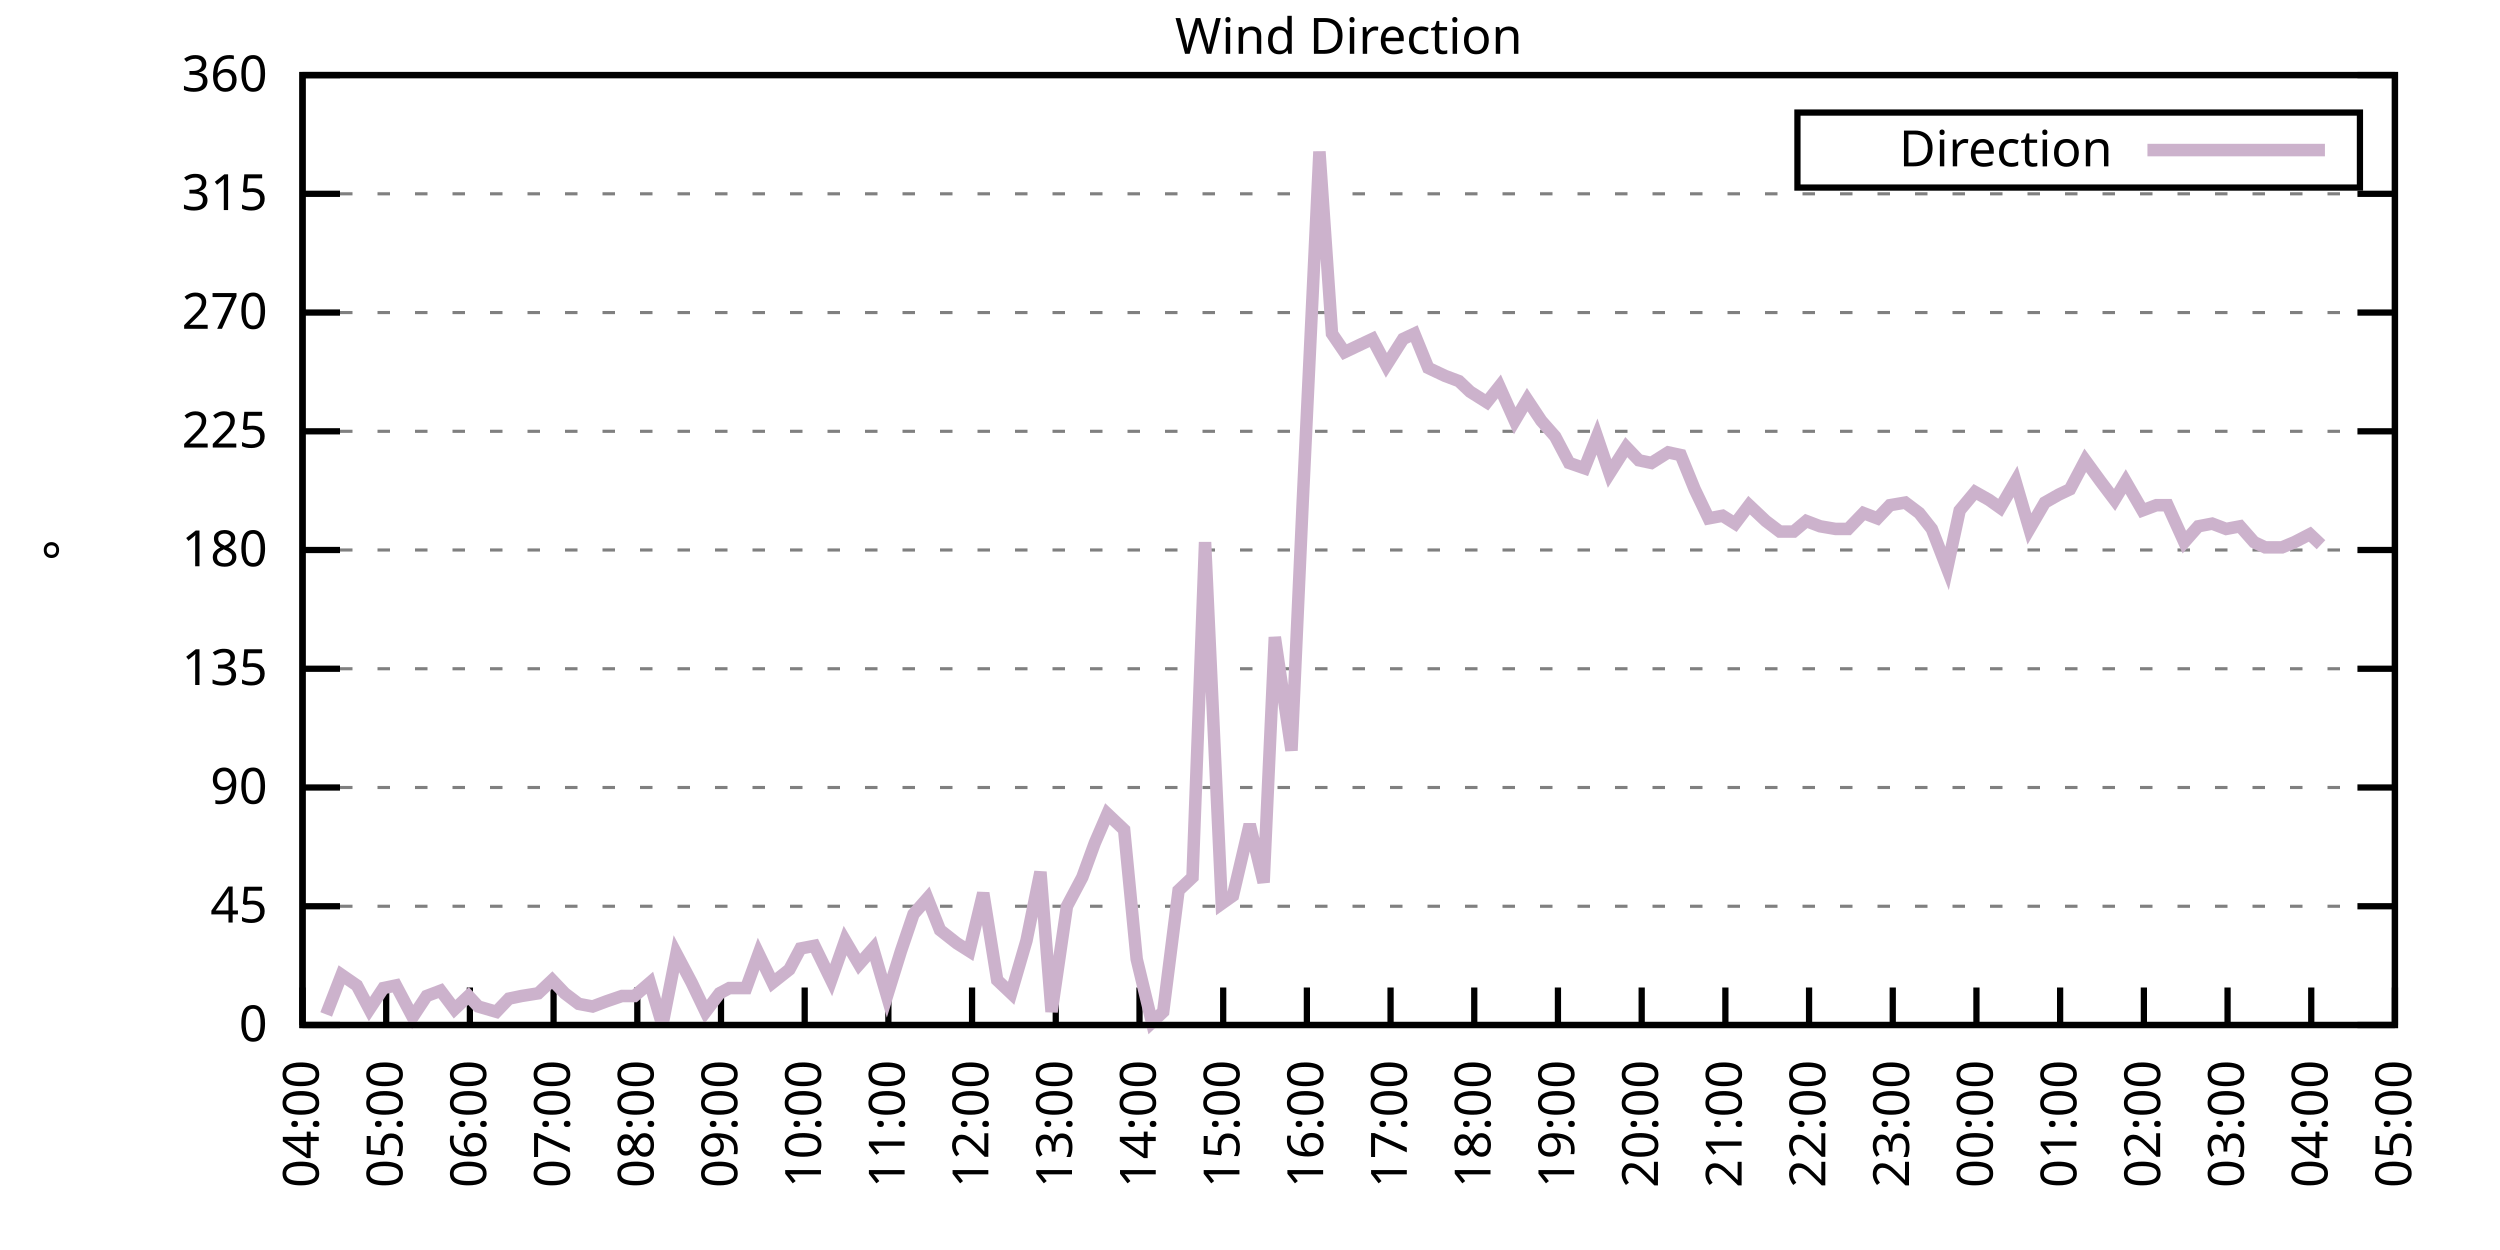
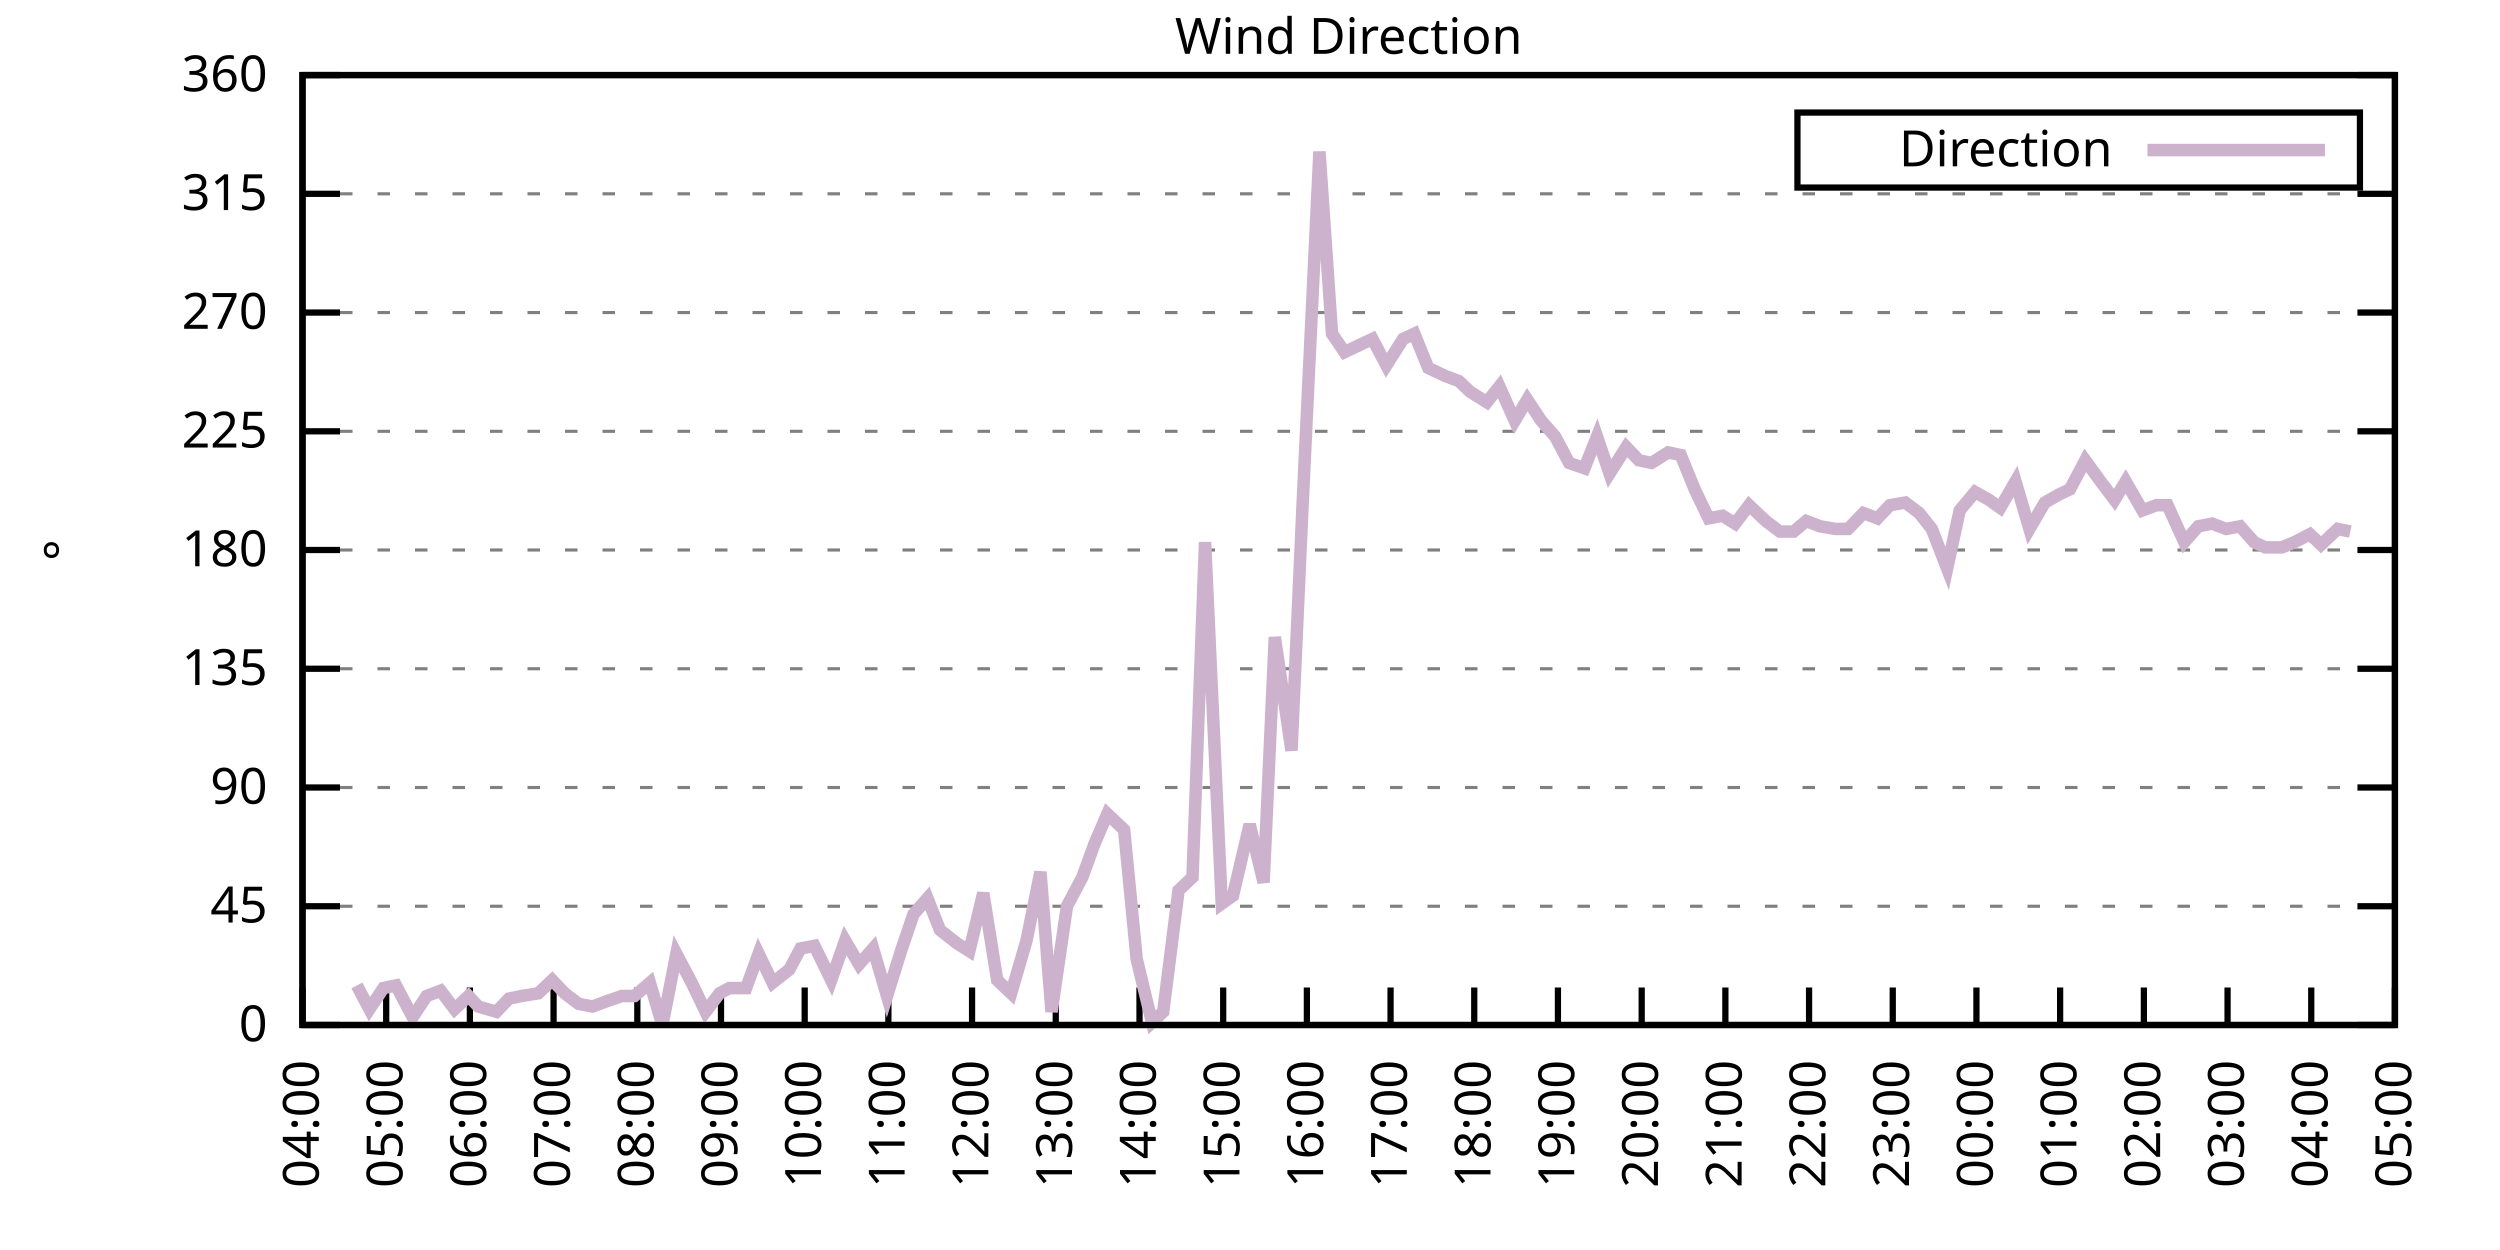
<svg xmlns="http://www.w3.org/2000/svg" xmlns:xlink="http://www.w3.org/1999/xlink" width="400" height="200" viewBox="0 0 400 200">
  <g id="gnuplot_canvas">
    <rect x="0" y="0" width="400" height="200" fill="none" />
    <defs>
      <circle id="gpDot" r="0.5" stroke-width="0.5" stroke="currentColor" />
      <path id="gpPt0" stroke-width="0.333" stroke="currentColor" d="M-1,0 h2 M0,-1 v2" />
      <path id="gpPt1" stroke-width="0.333" stroke="currentColor" d="M-1,-1 L1,1 M1,-1 L-1,1" />
      <path id="gpPt2" stroke-width="0.333" stroke="currentColor" d="M-1,0 L1,0 M0,-1 L0,1 M-1,-1 L1,1 M-1,1 L1,-1" />
      <rect id="gpPt3" stroke-width="0.333" stroke="currentColor" x="-1" y="-1" width="2" height="2" />
      <rect id="gpPt4" stroke-width="0.333" stroke="currentColor" fill="currentColor" x="-1" y="-1" width="2" height="2" />
      <circle id="gpPt5" stroke-width="0.333" stroke="currentColor" cx="0" cy="0" r="1" />
      <use xlink:href="#gpPt5" id="gpPt6" fill="currentColor" stroke="none" />
      <path id="gpPt7" stroke-width="0.333" stroke="currentColor" d="M0,-1.33 L-1.33,0.67 L1.33,0.67 z" />
      <use xlink:href="#gpPt7" id="gpPt8" fill="currentColor" stroke="none" />
      <use xlink:href="#gpPt7" id="gpPt9" stroke="currentColor" transform="rotate(180)" />
      <use xlink:href="#gpPt9" id="gpPt10" fill="currentColor" stroke="none" />
      <use xlink:href="#gpPt3" id="gpPt11" stroke="currentColor" transform="rotate(45)" />
      <use xlink:href="#gpPt11" id="gpPt12" fill="currentColor" stroke="none" />
      <path id="gpPt13" stroke-width="0.333" stroke="currentColor" d="M0,1.330 L1.265,0.411 L0.782,-1.067 L-0.782,-1.076 L-1.265,0.411 z" />
      <use xlink:href="#gpPt13" id="gpPt14" fill="currentColor" stroke="none" />
      <filter id="textbox" filterUnits="objectBoundingBox" x="0" y="0" height="1" width="1">
        <feFlood flood-color="white" flood-opacity="1" result="bgnd" />
        <feComposite in="SourceGraphic" in2="bgnd" operator="atop" />
      </filter>
      <filter id="greybox" filterUnits="objectBoundingBox" x="0" y="0" height="1" width="1">
        <feFlood flood-color="lightgrey" flood-opacity="1" result="grey" />
        <feComposite in="SourceGraphic" in2="grey" operator="atop" />
      </filter>
    </defs>
    <g fill="none" color="white" stroke="currentColor" stroke-width="1.00" stroke-linecap="butt" stroke-linejoin="miter">
</g>
    <g fill="none" color="black" stroke="currentColor" stroke-width="1.00" stroke-linecap="butt" stroke-linejoin="miter">
      <g stroke="none" shape-rendering="crispEdges">
        <polygon fill="rgb(255, 255, 255)" points="48.40,164.00 383.18,164.00 383.18,12.02 48.40,12.02 " />
      </g>
    </g>
    <g fill="none" color="black" stroke="currentColor" stroke-width="1.00" stroke-linecap="butt" stroke-linejoin="miter">
</g>
    <g fill="none" color="black" stroke="black" stroke-width="0.50" stroke-linecap="butt" stroke-linejoin="miter">
</g>
    <g fill="none" color="gray" stroke="currentColor" stroke-width="0.50" stroke-linecap="butt" stroke-linejoin="miter">
      <path stroke="gray" stroke-dasharray="2,4" class="gridline" d="M48.40,164.00 L383.19,164.00  " />
    </g>
    <g fill="none" color="gray" stroke="gray" stroke-width="1.00" stroke-linecap="butt" stroke-linejoin="miter">
</g>
    <g fill="none" color="black" stroke="currentColor" stroke-width="1.00" stroke-linecap="butt" stroke-linejoin="miter">
      <path stroke="black" d="M48.40,164.00 L54.40,164.00 M383.19,164.00 L377.19,164.00  " />
      <g transform="translate(42.80,166.60)" stroke="none" fill="black" font-family="Sans" font-size="8.00" text-anchor="end">
        <text>
          <tspan font-family="Sans"> 0</tspan>
        </text>
      </g>
    </g>
    <g fill="none" color="black" stroke="currentColor" stroke-width="1.00" stroke-linecap="butt" stroke-linejoin="miter">
</g>
    <g fill="none" color="black" stroke="black" stroke-width="0.50" stroke-linecap="butt" stroke-linejoin="miter">
</g>
    <g fill="none" color="gray" stroke="currentColor" stroke-width="0.50" stroke-linecap="butt" stroke-linejoin="miter">
      <path stroke="gray" stroke-dasharray="2,4" class="gridline" d="M48.40,145.00 L383.19,145.00  " />
    </g>
    <g fill="none" color="gray" stroke="gray" stroke-width="1.00" stroke-linecap="butt" stroke-linejoin="miter">
</g>
    <g fill="none" color="black" stroke="currentColor" stroke-width="1.00" stroke-linecap="butt" stroke-linejoin="miter">
      <path stroke="black" d="M48.40,145.00 L54.40,145.00 M383.19,145.00 L377.19,145.00  " />
      <g transform="translate(42.80,147.60)" stroke="none" fill="black" font-family="Sans" font-size="8.00" text-anchor="end">
        <text>
          <tspan font-family="Sans"> 45</tspan>
        </text>
      </g>
    </g>
    <g fill="none" color="black" stroke="currentColor" stroke-width="1.00" stroke-linecap="butt" stroke-linejoin="miter">
</g>
    <g fill="none" color="black" stroke="black" stroke-width="0.50" stroke-linecap="butt" stroke-linejoin="miter">
</g>
    <g fill="none" color="gray" stroke="currentColor" stroke-width="0.50" stroke-linecap="butt" stroke-linejoin="miter">
      <path stroke="gray" stroke-dasharray="2,4" class="gridline" d="M48.40,126.00 L383.19,126.00  " />
    </g>
    <g fill="none" color="gray" stroke="gray" stroke-width="1.00" stroke-linecap="butt" stroke-linejoin="miter">
</g>
    <g fill="none" color="black" stroke="currentColor" stroke-width="1.00" stroke-linecap="butt" stroke-linejoin="miter">
      <path stroke="black" d="M48.40,126.00 L54.40,126.00 M383.19,126.00 L377.19,126.00  " />
      <g transform="translate(42.80,128.60)" stroke="none" fill="black" font-family="Sans" font-size="8.00" text-anchor="end">
        <text>
          <tspan font-family="Sans"> 90</tspan>
        </text>
      </g>
    </g>
    <g fill="none" color="black" stroke="currentColor" stroke-width="1.00" stroke-linecap="butt" stroke-linejoin="miter">
</g>
    <g fill="none" color="black" stroke="black" stroke-width="0.50" stroke-linecap="butt" stroke-linejoin="miter">
</g>
    <g fill="none" color="gray" stroke="currentColor" stroke-width="0.50" stroke-linecap="butt" stroke-linejoin="miter">
      <path stroke="gray" stroke-dasharray="2,4" class="gridline" d="M48.40,107.00 L383.19,107.00  " />
    </g>
    <g fill="none" color="gray" stroke="gray" stroke-width="1.00" stroke-linecap="butt" stroke-linejoin="miter">
</g>
    <g fill="none" color="black" stroke="currentColor" stroke-width="1.00" stroke-linecap="butt" stroke-linejoin="miter">
      <path stroke="black" d="M48.40,107.00 L54.40,107.00 M383.19,107.00 L377.19,107.00  " />
      <g transform="translate(42.80,109.60)" stroke="none" fill="black" font-family="Sans" font-size="8.00" text-anchor="end">
        <text>
          <tspan font-family="Sans"> 135</tspan>
        </text>
      </g>
    </g>
    <g fill="none" color="black" stroke="currentColor" stroke-width="1.00" stroke-linecap="butt" stroke-linejoin="miter">
</g>
    <g fill="none" color="black" stroke="black" stroke-width="0.50" stroke-linecap="butt" stroke-linejoin="miter">
</g>
    <g fill="none" color="gray" stroke="currentColor" stroke-width="0.50" stroke-linecap="butt" stroke-linejoin="miter">
      <path stroke="gray" stroke-dasharray="2,4" class="gridline" d="M48.40,88.00 L383.19,88.00  " />
    </g>
    <g fill="none" color="gray" stroke="gray" stroke-width="1.00" stroke-linecap="butt" stroke-linejoin="miter">
</g>
    <g fill="none" color="black" stroke="currentColor" stroke-width="1.00" stroke-linecap="butt" stroke-linejoin="miter">
      <path stroke="black" d="M48.40,88.00 L54.40,88.00 M383.19,88.00 L377.19,88.00  " />
      <g transform="translate(42.80,90.60)" stroke="none" fill="black" font-family="Sans" font-size="8.00" text-anchor="end">
        <text>
          <tspan font-family="Sans"> 180</tspan>
        </text>
      </g>
    </g>
    <g fill="none" color="black" stroke="currentColor" stroke-width="1.00" stroke-linecap="butt" stroke-linejoin="miter">
</g>
    <g fill="none" color="black" stroke="black" stroke-width="0.50" stroke-linecap="butt" stroke-linejoin="miter">
</g>
    <g fill="none" color="gray" stroke="currentColor" stroke-width="0.50" stroke-linecap="butt" stroke-linejoin="miter">
      <path stroke="gray" stroke-dasharray="2,4" class="gridline" d="M48.40,69.01 L383.19,69.01  " />
    </g>
    <g fill="none" color="gray" stroke="gray" stroke-width="1.00" stroke-linecap="butt" stroke-linejoin="miter">
</g>
    <g fill="none" color="black" stroke="currentColor" stroke-width="1.00" stroke-linecap="butt" stroke-linejoin="miter">
      <path stroke="black" d="M48.40,69.01 L54.40,69.01 M383.19,69.01 L377.19,69.01  " />
      <g transform="translate(42.80,71.61)" stroke="none" fill="black" font-family="Sans" font-size="8.00" text-anchor="end">
        <text>
          <tspan font-family="Sans"> 225</tspan>
        </text>
      </g>
    </g>
    <g fill="none" color="black" stroke="currentColor" stroke-width="1.00" stroke-linecap="butt" stroke-linejoin="miter">
</g>
    <g fill="none" color="black" stroke="black" stroke-width="0.50" stroke-linecap="butt" stroke-linejoin="miter">
</g>
    <g fill="none" color="gray" stroke="currentColor" stroke-width="0.50" stroke-linecap="butt" stroke-linejoin="miter">
      <path stroke="gray" stroke-dasharray="2,4" class="gridline" d="M48.40,50.01 L383.19,50.01  " />
    </g>
    <g fill="none" color="gray" stroke="gray" stroke-width="1.00" stroke-linecap="butt" stroke-linejoin="miter">
</g>
    <g fill="none" color="black" stroke="currentColor" stroke-width="1.00" stroke-linecap="butt" stroke-linejoin="miter">
      <path stroke="black" d="M48.40,50.01 L54.40,50.01 M383.19,50.01 L377.19,50.01  " />
      <g transform="translate(42.80,52.61)" stroke="none" fill="black" font-family="Sans" font-size="8.00" text-anchor="end">
        <text>
          <tspan font-family="Sans"> 270</tspan>
        </text>
      </g>
    </g>
    <g fill="none" color="black" stroke="currentColor" stroke-width="1.00" stroke-linecap="butt" stroke-linejoin="miter">
</g>
    <g fill="none" color="black" stroke="black" stroke-width="0.50" stroke-linecap="butt" stroke-linejoin="miter">
</g>
    <g fill="none" color="gray" stroke="currentColor" stroke-width="0.50" stroke-linecap="butt" stroke-linejoin="miter">
      <path stroke="gray" stroke-dasharray="2,4" class="gridline" d="M48.40,31.01 L383.19,31.01  " />
    </g>
    <g fill="none" color="gray" stroke="gray" stroke-width="1.00" stroke-linecap="butt" stroke-linejoin="miter">
</g>
    <g fill="none" color="black" stroke="currentColor" stroke-width="1.00" stroke-linecap="butt" stroke-linejoin="miter">
      <path stroke="black" d="M48.40,31.01 L54.40,31.01 M383.19,31.01 L377.19,31.01  " />
      <g transform="translate(42.80,33.61)" stroke="none" fill="black" font-family="Sans" font-size="8.00" text-anchor="end">
        <text>
          <tspan font-family="Sans"> 315</tspan>
        </text>
      </g>
    </g>
    <g fill="none" color="black" stroke="currentColor" stroke-width="1.00" stroke-linecap="butt" stroke-linejoin="miter">
</g>
    <g fill="none" color="black" stroke="black" stroke-width="0.50" stroke-linecap="butt" stroke-linejoin="miter">
</g>
    <g fill="none" color="gray" stroke="currentColor" stroke-width="0.50" stroke-linecap="butt" stroke-linejoin="miter">
      <path stroke="gray" stroke-dasharray="2,4" class="gridline" d="M48.40,12.01 L383.19,12.01  " />
    </g>
    <g fill="none" color="gray" stroke="gray" stroke-width="1.00" stroke-linecap="butt" stroke-linejoin="miter">
</g>
    <g fill="none" color="black" stroke="currentColor" stroke-width="1.00" stroke-linecap="butt" stroke-linejoin="miter">
      <path stroke="black" d="M48.40,12.01 L54.40,12.01 M383.19,12.01 L377.19,12.01  " />
      <g transform="translate(42.80,14.61)" stroke="none" fill="black" font-family="Sans" font-size="8.00" text-anchor="end">
        <text>
          <tspan font-family="Sans"> 360</tspan>
        </text>
      </g>
    </g>
    <g fill="none" color="black" stroke="currentColor" stroke-width="1.00" stroke-linecap="butt" stroke-linejoin="miter">
      <path stroke="black" d="M48.40,164.00 L48.40,158.00  " />
      <g transform="translate(51.00,169.60) rotate(270.00)" stroke="none" fill="black" font-family="Sans" font-size="8.00" text-anchor="end">
        <text>
          <tspan font-family="Sans">04:00</tspan>
        </text>
      </g>
    </g>
    <g fill="none" color="black" stroke="currentColor" stroke-width="1.00" stroke-linecap="butt" stroke-linejoin="miter">
      <path stroke="black" d="M61.79,164.00 L61.79,158.00  " />
      <g transform="translate(64.39,169.60) rotate(270.00)" stroke="none" fill="black" font-family="Sans" font-size="8.00" text-anchor="end">
        <text>
          <tspan font-family="Sans">05:00</tspan>
        </text>
      </g>
    </g>
    <g fill="none" color="black" stroke="currentColor" stroke-width="1.00" stroke-linecap="butt" stroke-linejoin="miter">
      <path stroke="black" d="M75.18,164.00 L75.18,158.00  " />
      <g transform="translate(77.78,169.60) rotate(270.00)" stroke="none" fill="black" font-family="Sans" font-size="8.00" text-anchor="end">
        <text>
          <tspan font-family="Sans">06:00</tspan>
        </text>
      </g>
    </g>
    <g fill="none" color="black" stroke="currentColor" stroke-width="1.00" stroke-linecap="butt" stroke-linejoin="miter">
      <path stroke="black" d="M88.57,164.00 L88.57,158.00  " />
      <g transform="translate(91.17,169.60) rotate(270.00)" stroke="none" fill="black" font-family="Sans" font-size="8.00" text-anchor="end">
        <text>
          <tspan font-family="Sans">07:00</tspan>
        </text>
      </g>
    </g>
    <g fill="none" color="black" stroke="currentColor" stroke-width="1.00" stroke-linecap="butt" stroke-linejoin="miter">
      <path stroke="black" d="M101.97,164.00 L101.97,158.00  " />
      <g transform="translate(104.57,169.60) rotate(270.00)" stroke="none" fill="black" font-family="Sans" font-size="8.00" text-anchor="end">
        <text>
          <tspan font-family="Sans">08:00</tspan>
        </text>
      </g>
    </g>
    <g fill="none" color="black" stroke="currentColor" stroke-width="1.00" stroke-linecap="butt" stroke-linejoin="miter">
      <path stroke="black" d="M115.36,164.00 L115.36,158.00  " />
      <g transform="translate(117.96,169.60) rotate(270.00)" stroke="none" fill="black" font-family="Sans" font-size="8.00" text-anchor="end">
        <text>
          <tspan font-family="Sans">09:00</tspan>
        </text>
      </g>
    </g>
    <g fill="none" color="black" stroke="currentColor" stroke-width="1.00" stroke-linecap="butt" stroke-linejoin="miter">
      <path stroke="black" d="M128.75,164.00 L128.75,158.00  " />
      <g transform="translate(131.35,169.60) rotate(270.00)" stroke="none" fill="black" font-family="Sans" font-size="8.00" text-anchor="end">
        <text>
          <tspan font-family="Sans">10:00</tspan>
        </text>
      </g>
    </g>
    <g fill="none" color="black" stroke="currentColor" stroke-width="1.00" stroke-linecap="butt" stroke-linejoin="miter">
      <path stroke="black" d="M142.14,164.00 L142.14,158.00  " />
      <g transform="translate(144.74,169.60) rotate(270.00)" stroke="none" fill="black" font-family="Sans" font-size="8.00" text-anchor="end">
        <text>
          <tspan font-family="Sans">11:00</tspan>
        </text>
      </g>
    </g>
    <g fill="none" color="black" stroke="currentColor" stroke-width="1.00" stroke-linecap="butt" stroke-linejoin="miter">
      <path stroke="black" d="M155.53,164.00 L155.53,158.00  " />
      <g transform="translate(158.13,169.60) rotate(270.00)" stroke="none" fill="black" font-family="Sans" font-size="8.00" text-anchor="end">
        <text>
          <tspan font-family="Sans">12:00</tspan>
        </text>
      </g>
    </g>
    <g fill="none" color="black" stroke="currentColor" stroke-width="1.00" stroke-linecap="butt" stroke-linejoin="miter">
      <path stroke="black" d="M168.92,164.00 L168.92,158.00  " />
      <g transform="translate(171.52,169.60) rotate(270.00)" stroke="none" fill="black" font-family="Sans" font-size="8.00" text-anchor="end">
        <text>
          <tspan font-family="Sans">13:00</tspan>
        </text>
      </g>
    </g>
    <g fill="none" color="black" stroke="currentColor" stroke-width="1.00" stroke-linecap="butt" stroke-linejoin="miter">
      <path stroke="black" d="M182.32,164.00 L182.32,158.00  " />
      <g transform="translate(184.92,169.60) rotate(270.00)" stroke="none" fill="black" font-family="Sans" font-size="8.00" text-anchor="end">
        <text>
          <tspan font-family="Sans">14:00</tspan>
        </text>
      </g>
    </g>
    <g fill="none" color="black" stroke="currentColor" stroke-width="1.00" stroke-linecap="butt" stroke-linejoin="miter">
      <path stroke="black" d="M195.71,164.00 L195.71,158.00  " />
      <g transform="translate(198.31,169.60) rotate(270.00)" stroke="none" fill="black" font-family="Sans" font-size="8.00" text-anchor="end">
        <text>
          <tspan font-family="Sans">15:00</tspan>
        </text>
      </g>
    </g>
    <g fill="none" color="black" stroke="currentColor" stroke-width="1.00" stroke-linecap="butt" stroke-linejoin="miter">
      <path stroke="black" d="M209.10,164.00 L209.10,158.00  " />
      <g transform="translate(211.70,169.60) rotate(270.00)" stroke="none" fill="black" font-family="Sans" font-size="8.00" text-anchor="end">
        <text>
          <tspan font-family="Sans">16:00</tspan>
        </text>
      </g>
    </g>
    <g fill="none" color="black" stroke="currentColor" stroke-width="1.00" stroke-linecap="butt" stroke-linejoin="miter">
      <path stroke="black" d="M222.49,164.00 L222.49,158.00  " />
      <g transform="translate(225.09,169.60) rotate(270.00)" stroke="none" fill="black" font-family="Sans" font-size="8.00" text-anchor="end">
        <text>
          <tspan font-family="Sans">17:00</tspan>
        </text>
      </g>
    </g>
    <g fill="none" color="black" stroke="currentColor" stroke-width="1.00" stroke-linecap="butt" stroke-linejoin="miter">
      <path stroke="black" d="M235.88,164.00 L235.88,158.00  " />
      <g transform="translate(238.48,169.60) rotate(270.00)" stroke="none" fill="black" font-family="Sans" font-size="8.00" text-anchor="end">
        <text>
          <tspan font-family="Sans">18:00</tspan>
        </text>
      </g>
    </g>
    <g fill="none" color="black" stroke="currentColor" stroke-width="1.00" stroke-linecap="butt" stroke-linejoin="miter">
      <path stroke="black" d="M249.27,164.00 L249.27,158.00  " />
      <g transform="translate(251.87,169.60) rotate(270.00)" stroke="none" fill="black" font-family="Sans" font-size="8.00" text-anchor="end">
        <text>
          <tspan font-family="Sans">19:00</tspan>
        </text>
      </g>
    </g>
    <g fill="none" color="black" stroke="currentColor" stroke-width="1.00" stroke-linecap="butt" stroke-linejoin="miter">
      <path stroke="black" d="M262.67,164.00 L262.67,158.00  " />
      <g transform="translate(265.27,169.60) rotate(270.00)" stroke="none" fill="black" font-family="Sans" font-size="8.00" text-anchor="end">
        <text>
          <tspan font-family="Sans">20:00</tspan>
        </text>
      </g>
    </g>
    <g fill="none" color="black" stroke="currentColor" stroke-width="1.00" stroke-linecap="butt" stroke-linejoin="miter">
      <path stroke="black" d="M276.06,164.00 L276.06,158.00  " />
      <g transform="translate(278.66,169.60) rotate(270.00)" stroke="none" fill="black" font-family="Sans" font-size="8.00" text-anchor="end">
        <text>
          <tspan font-family="Sans">21:00</tspan>
        </text>
      </g>
    </g>
    <g fill="none" color="black" stroke="currentColor" stroke-width="1.00" stroke-linecap="butt" stroke-linejoin="miter">
      <path stroke="black" d="M289.45,164.00 L289.45,158.00  " />
      <g transform="translate(292.05,169.60) rotate(270.00)" stroke="none" fill="black" font-family="Sans" font-size="8.00" text-anchor="end">
        <text>
          <tspan font-family="Sans">22:00</tspan>
        </text>
      </g>
    </g>
    <g fill="none" color="black" stroke="currentColor" stroke-width="1.00" stroke-linecap="butt" stroke-linejoin="miter">
      <path stroke="black" d="M302.84,164.00 L302.84,158.00  " />
      <g transform="translate(305.44,169.60) rotate(270.00)" stroke="none" fill="black" font-family="Sans" font-size="8.00" text-anchor="end">
        <text>
          <tspan font-family="Sans">23:00</tspan>
        </text>
      </g>
    </g>
    <g fill="none" color="black" stroke="currentColor" stroke-width="1.00" stroke-linecap="butt" stroke-linejoin="miter">
      <path stroke="black" d="M316.23,164.00 L316.23,158.00  " />
      <g transform="translate(318.83,169.60) rotate(270.00)" stroke="none" fill="black" font-family="Sans" font-size="8.00" text-anchor="end">
        <text>
          <tspan font-family="Sans">00:00</tspan>
        </text>
      </g>
    </g>
    <g fill="none" color="black" stroke="currentColor" stroke-width="1.00" stroke-linecap="butt" stroke-linejoin="miter">
      <path stroke="black" d="M329.62,164.00 L329.62,158.00  " />
      <g transform="translate(332.22,169.60) rotate(270.00)" stroke="none" fill="black" font-family="Sans" font-size="8.00" text-anchor="end">
        <text>
          <tspan font-family="Sans">01:00</tspan>
        </text>
      </g>
    </g>
    <g fill="none" color="black" stroke="currentColor" stroke-width="1.00" stroke-linecap="butt" stroke-linejoin="miter">
      <path stroke="black" d="M343.02,164.00 L343.02,158.00  " />
      <g transform="translate(345.62,169.60) rotate(270.00)" stroke="none" fill="black" font-family="Sans" font-size="8.00" text-anchor="end">
        <text>
          <tspan font-family="Sans">02:00</tspan>
        </text>
      </g>
    </g>
    <g fill="none" color="black" stroke="currentColor" stroke-width="1.00" stroke-linecap="butt" stroke-linejoin="miter">
      <path stroke="black" d="M356.41,164.00 L356.41,158.00  " />
      <g transform="translate(359.01,169.60) rotate(270.00)" stroke="none" fill="black" font-family="Sans" font-size="8.00" text-anchor="end">
        <text>
          <tspan font-family="Sans">03:00</tspan>
        </text>
      </g>
    </g>
    <g fill="none" color="black" stroke="currentColor" stroke-width="1.00" stroke-linecap="butt" stroke-linejoin="miter">
      <path stroke="black" d="M369.80,164.00 L369.80,158.00  " />
      <g transform="translate(372.40,169.60) rotate(270.00)" stroke="none" fill="black" font-family="Sans" font-size="8.00" text-anchor="end">
        <text>
          <tspan font-family="Sans">04:00</tspan>
        </text>
      </g>
    </g>
    <g fill="none" color="black" stroke="currentColor" stroke-width="1.00" stroke-linecap="butt" stroke-linejoin="miter">
      <path stroke="black" d="M383.19,164.00 L383.19,158.00  " />
      <g transform="translate(385.79,169.60) rotate(270.00)" stroke="none" fill="black" font-family="Sans" font-size="8.00" text-anchor="end">
        <text>
          <tspan font-family="Sans">05:00</tspan>
        </text>
      </g>
    </g>
    <g fill="none" color="black" stroke="currentColor" stroke-width="1.00" stroke-linecap="butt" stroke-linejoin="miter">
</g>
    <g fill="none" color="black" stroke="currentColor" stroke-width="1.00" stroke-linecap="butt" stroke-linejoin="miter">
      <path stroke="black" d="M48.40,12.01 L48.40,164.00 L383.19,164.00 L383.19,12.01 L48.40,12.01 Z  " />
    </g>
    <g fill="none" color="black" stroke="currentColor" stroke-width="1.00" stroke-linecap="butt" stroke-linejoin="miter">
</g>
    <g fill="none" color="black" stroke="currentColor" stroke-width="1.00" stroke-linecap="butt" stroke-linejoin="miter">
      <path stroke="black" d="M287.59,30.01 L287.59,18.01 L377.59,18.01 L377.59,30.01 L287.59,30.01 Z  " />
    </g>
    <g id="Wind_direction_plot_1">
      <g fill="none" color="white" stroke="black" stroke-width="2.00" stroke-linecap="butt" stroke-linejoin="miter">
</g>
      <g fill="none" color="black" stroke="currentColor" stroke-width="2.00" stroke-linecap="butt" stroke-linejoin="miter">
        <g transform="translate(337.99,26.61)" stroke="none" fill="black" font-family="Sans" font-size="8.00" text-anchor="end">
          <text>
            <tspan font-family="Sans">Direction</tspan>
          </text>
        </g>
      </g>
      <g fill="none" color="black" stroke="currentColor" stroke-width="2.00" stroke-linecap="butt" stroke-linejoin="miter">
-         <path stroke="rgb(204, 178, 204)" d="M343.59,24.01 L371.99,24.01 M52.19,162.31 L54.65,155.98 L57.10,157.67 L59.11,161.47 L61.35,158.09 L63.35,157.67   L66.03,162.73 L68.26,159.36 L70.50,158.51 L72.73,161.47 L74.96,159.36 L76.52,161.04 L79.42,161.89 L81.43,159.78   L83.44,159.36 L86.12,158.93 L88.35,156.82 L90.36,158.93 L92.59,160.62 L94.82,161.04 L97.06,160.20 L99.51,159.36   L101.52,159.36 L103.98,157.24 L105.98,164.00 L108.22,152.60 L110.67,157.24 L112.90,161.89 L115.13,158.93 L116.70,158.09   L119.38,158.09 L121.38,152.60 L123.62,157.24 L126.29,155.13 L128.08,151.76 L130.31,151.33 L132.99,156.82 L135.22,150.49   L137.45,154.29 L139.69,151.76 L141.92,159.36 L144.15,152.18 L146.16,146.27 L148.39,143.73 L150.40,148.80 L153.08,150.91   L155.09,152.18 L157.32,142.89 L159.55,156.82 L161.78,158.93 L164.24,150.49 L166.47,139.51 L168.25,161.89 L170.71,145.00   L173.17,140.36 L175.17,134.87 L177.18,130.22 L179.86,132.76 L181.87,153.45 L184.32,163.58 L186.11,161.89 L188.57,142.47   L190.80,140.36 L192.81,86.74 L195.48,144.58 L197.27,143.31 L199.95,131.91 L202.18,141.20 L203.97,101.94 L206.64,120.09   L208.43,80.41 L211.11,24.25 L213.12,53.39 L215.13,56.34 L217.80,55.07 L219.59,54.23 L221.82,58.45 L224.50,54.23   L226.29,53.39 L228.52,58.87 L231.20,60.14 L233.43,60.98 L235.21,62.67 L237.89,64.36 L239.90,61.83 L242.36,67.32   L244.36,63.94 L246.60,67.32 L248.83,69.85 L251.06,74.07 L253.51,74.92 L255.52,69.85 L257.53,75.76 L260.21,71.54   L262.22,73.65 L264.23,74.07 L266.91,72.38 L268.92,72.81 L271.15,78.29 L273.38,82.94 L275.61,82.52 L277.62,83.78   L279.85,80.83 L282.53,83.36 L284.76,85.05 L286.99,85.05 L289.00,83.36 L291.23,84.21 L293.69,84.63 L295.70,84.63   L298.15,82.09 L300.39,82.94 L302.39,80.83 L304.85,80.41 L307.08,82.09 L309.09,84.63 L311.54,90.96 L313.55,81.67   L316.01,78.72 L318.24,79.98 L320.03,81.25 L322.48,77.03 L324.71,84.63 L327.17,80.41 L329.40,79.14 L331.19,78.29   L333.64,73.65 L336.10,77.03 L338.33,79.98 L340.11,77.03 L342.79,81.67 L345.02,80.83 L346.81,80.83 L349.49,86.74   L351.72,84.21 L353.95,83.78 L356.18,84.63 L358.42,84.21 L360.65,86.74 L362.43,87.58 L365.11,87.58 L367.12,86.74   L369.58,85.47 L371.36,87.16  " />
+         <path stroke="rgb(204, 178, 204)" d="M343.59,24.01 L371.99,24.01 M57.10,157.67 L59.11,161.47 L61.35,158.09 L63.35,157.67 L66.03,162.73 L68.26,159.36   L70.50,158.51 L72.73,161.47 L74.96,159.36 L76.52,161.04 L79.42,161.89 L81.43,159.78 L83.44,159.36 L86.12,158.93   L88.35,156.82 L90.36,158.93 L92.59,160.62 L94.82,161.04 L97.06,160.20 L99.51,159.36 L101.52,159.36 L103.98,157.24   L105.98,164.00 L108.22,152.60 L110.67,157.24 L112.90,161.89 L115.13,158.93 L116.70,158.09 L119.38,158.09 L121.38,152.60   L123.62,157.24 L126.29,155.13 L128.08,151.76 L130.31,151.33 L132.99,156.82 L135.22,150.49 L137.45,154.29 L139.69,151.76   L141.92,159.36 L144.15,152.18 L146.16,146.27 L148.39,143.73 L150.40,148.80 L153.08,150.91 L155.09,152.18 L157.32,142.89   L159.55,156.82 L161.78,158.93 L164.24,150.49 L166.47,139.51 L168.25,161.89 L170.71,145.00 L173.17,140.36 L175.17,134.87   L177.18,130.22 L179.86,132.76 L181.87,153.45 L184.32,163.58 L186.11,161.89 L188.57,142.47 L190.80,140.36 L192.81,86.74   L195.48,144.58 L197.27,143.31 L199.95,131.91 L202.18,141.20 L203.97,101.94 L206.64,120.09 L208.43,80.41 L211.11,24.25   L213.12,53.39 L215.13,56.34 L217.80,55.07 L219.59,54.23 L221.82,58.45 L224.50,54.23 L226.29,53.39 L228.52,58.87   L231.20,60.14 L233.43,60.98 L235.21,62.67 L237.89,64.36 L239.90,61.83 L242.36,67.32 L244.36,63.94 L246.60,67.32   L248.83,69.85 L251.06,74.07 L253.51,74.92 L255.52,69.85 L257.53,75.76 L260.21,71.54 L262.22,73.65 L264.23,74.07   L266.91,72.38 L268.92,72.81 L271.15,78.29 L273.38,82.94 L275.61,82.52 L277.62,83.78 L279.85,80.83 L282.53,83.36   L284.76,85.05 L286.99,85.05 L289.00,83.36 L291.23,84.21 L293.69,84.63 L295.70,84.63 L298.15,82.09 L300.39,82.94   L302.39,80.83 L304.85,80.41 L307.08,82.09 L309.09,84.63 L311.54,90.96 L313.55,81.67 L316.01,78.72 L318.24,79.98   L320.03,81.25 L322.48,77.03 L324.71,84.63 L327.17,80.41 L329.40,79.14 L331.19,78.29 L333.64,73.65 L336.10,77.03   L338.33,79.98 L340.11,77.03 L342.79,81.67 L345.02,80.83 L346.81,80.83 L349.49,86.74 L351.72,84.21 L353.95,83.78   L356.18,84.63 L358.42,84.21 L360.65,86.74 L362.43,87.58 L365.11,87.58 L367.12,86.74 L369.58,85.47 L371.36,87.16   L374.04,84.63 L376.05,85.05  " />
      </g>
    </g>
    <g fill="none" color="black" stroke="currentColor" stroke-width="2.00" stroke-linecap="butt" stroke-linejoin="miter">
</g>
    <g fill="none" color="black" stroke="black" stroke-width="1.00" stroke-linecap="butt" stroke-linejoin="miter">
</g>
    <g fill="none" color="black" stroke="currentColor" stroke-width="1.00" stroke-linecap="butt" stroke-linejoin="miter">
      <path stroke="black" d="M48.40,12.01 L48.40,164.00 L383.19,164.00 L383.19,12.01 L48.40,12.01 Z  " />
      <g transform="translate(12.80,88.01) rotate(270.00)" stroke="none" fill="black" font-family="Sans" font-size="8.00" text-anchor="middle">
        <text>
          <tspan font-family="Sans">°</tspan>
        </text>
      </g>
    </g>
    <g fill="none" color="black" stroke="currentColor" stroke-width="1.00" stroke-linecap="butt" stroke-linejoin="miter">
</g>
    <g fill="none" color="black" stroke="currentColor" stroke-width="1.00" stroke-linecap="butt" stroke-linejoin="miter">
      <g transform="translate(215.79,8.61)" stroke="none" fill="black" font-family="Sans" font-size="8.00" text-anchor="middle">
        <text>
          <tspan font-family="Sans">Wind Direction</tspan>
        </text>
      </g>
    </g>
    <g fill="none" color="black" stroke="currentColor" stroke-width="1.00" stroke-linecap="butt" stroke-linejoin="miter">
</g>
  </g>
</svg>
